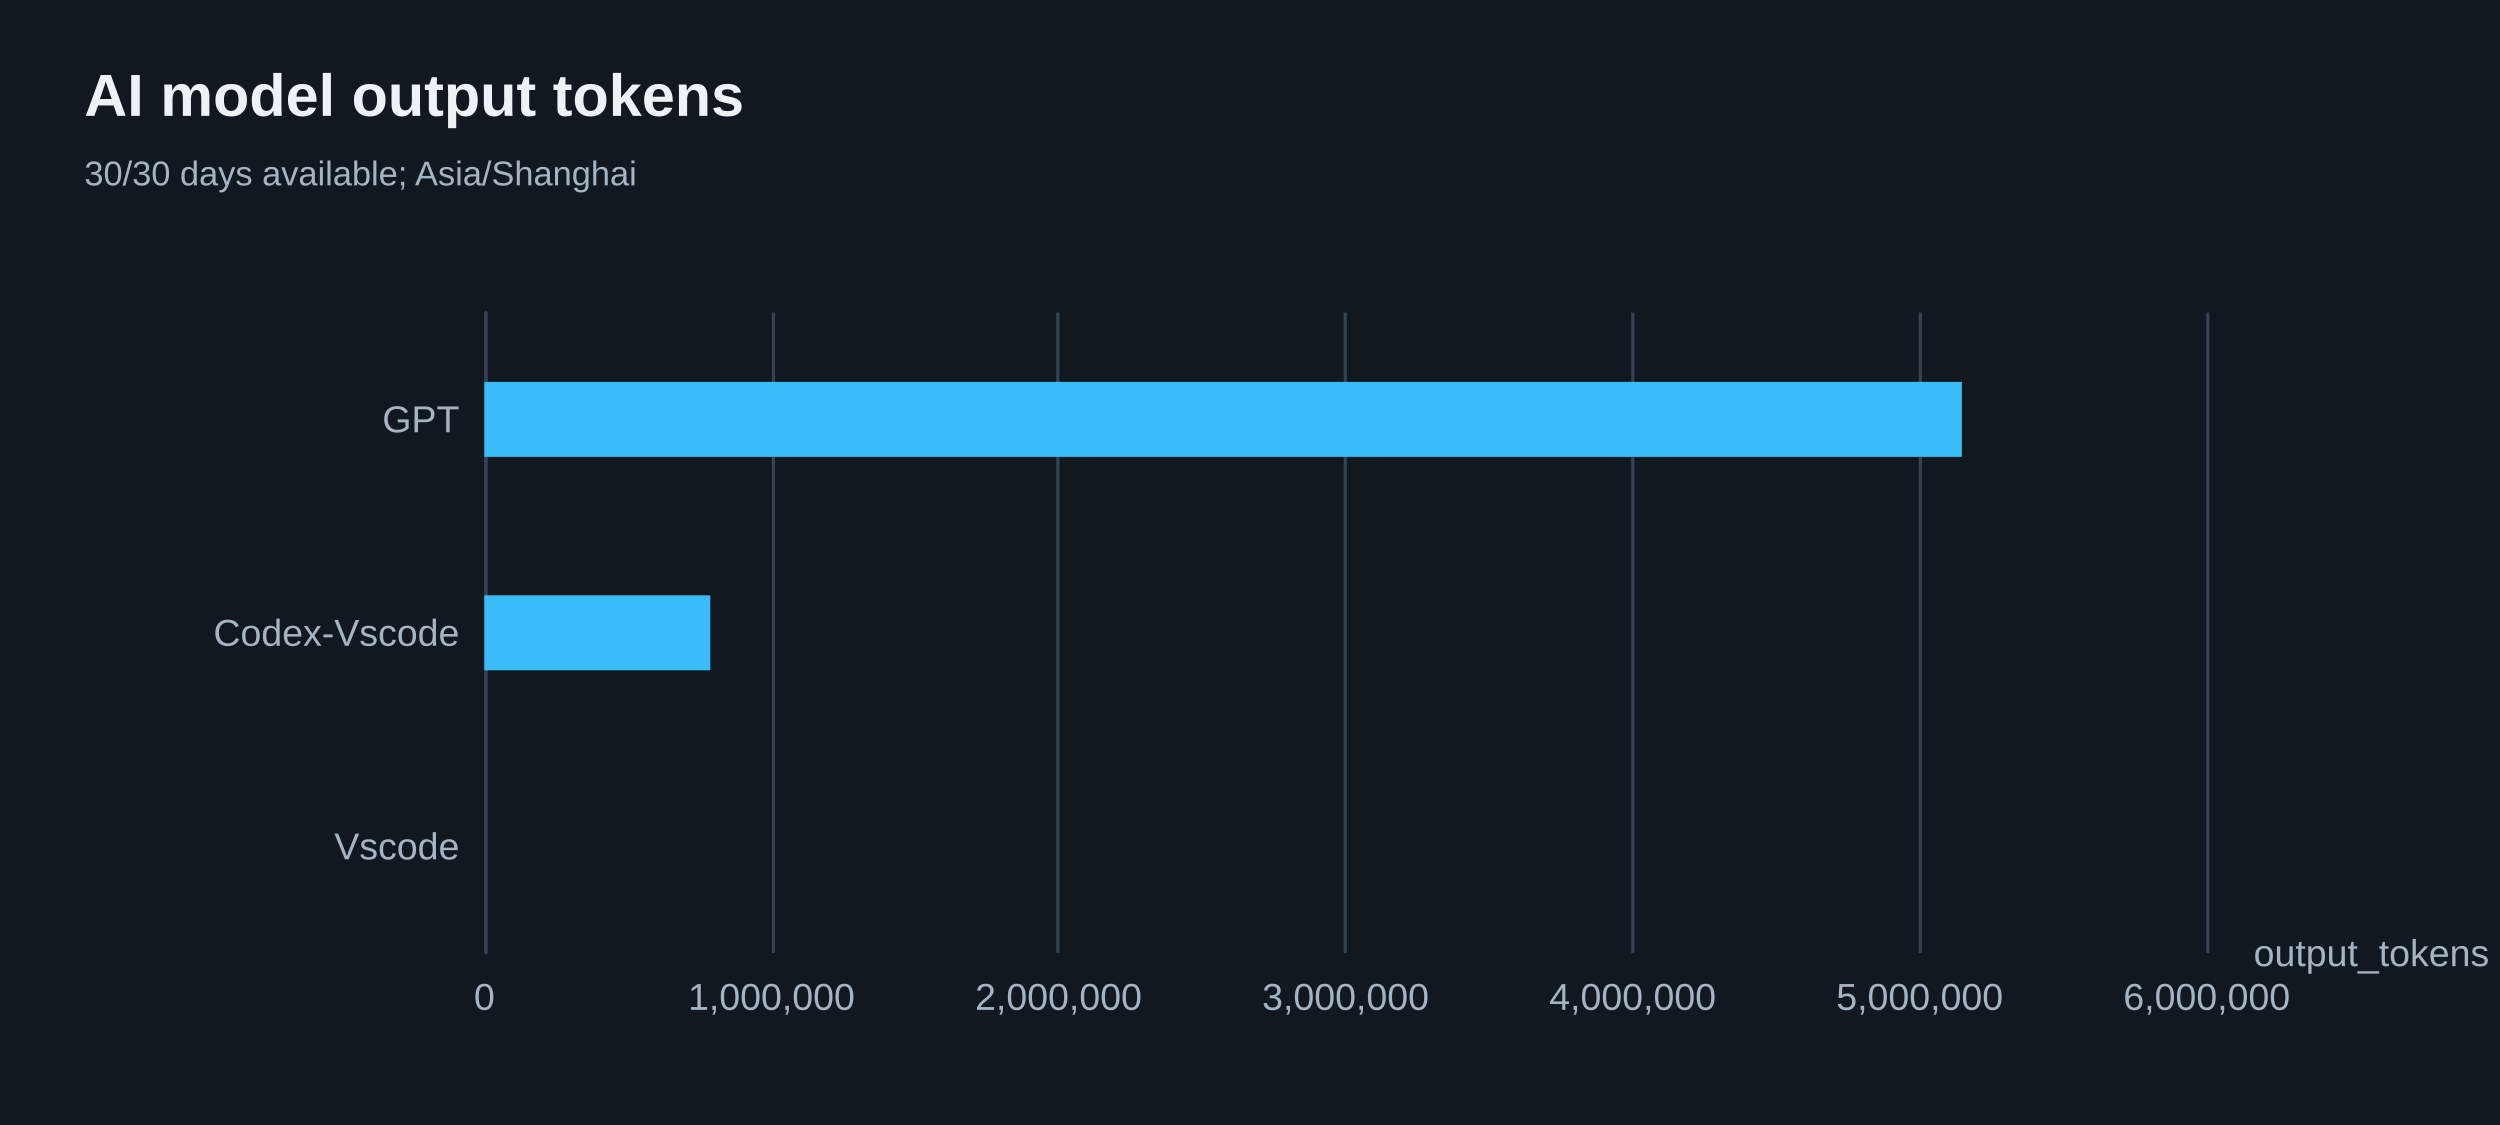
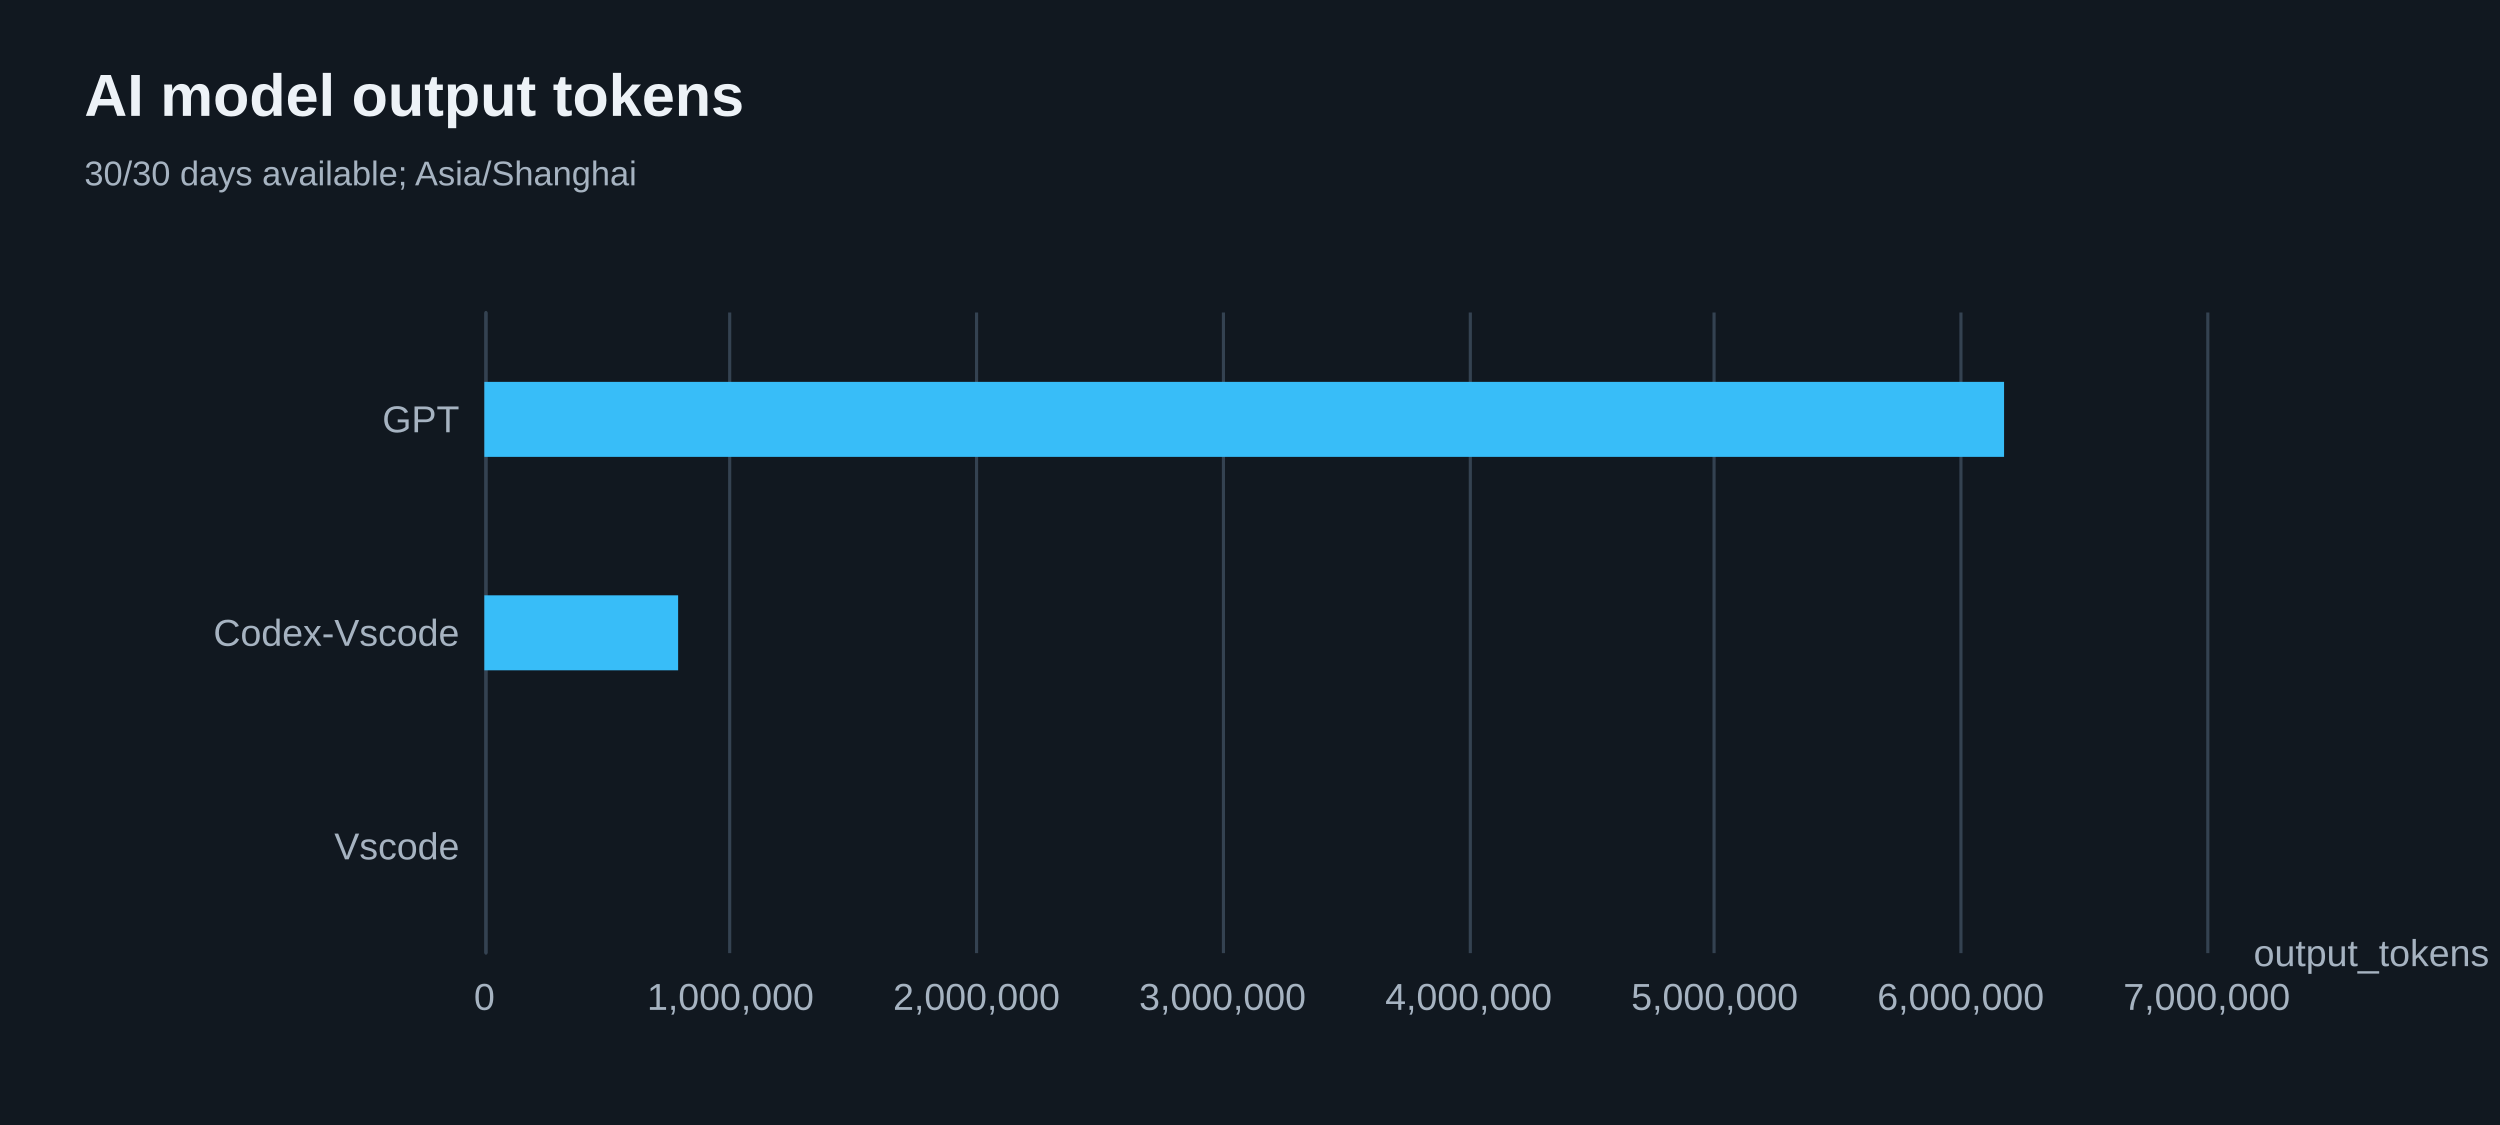
<svg xmlns="http://www.w3.org/2000/svg" width="800" height="360" version="1.1" baseProfile="full" viewBox="0 0 800 360" role="img" aria-labelledby="model-output-tokens-title model-output-tokens-description">
  <rect width="800" height="360" x="0" y="0" fill="#111820" />
-   <path d="M155.5 100L155.5 305" fill="none" pointer-events="visible" stroke="#344251" class="zr66-cls-500" />
-   <path d="M247.5 100L247.5 305" fill="none" pointer-events="visible" stroke="#344251" class="zr66-cls-500" />
-   <path d="M338.5 100L338.5 305" fill="none" pointer-events="visible" stroke="#344251" class="zr66-cls-500" />
-   <path d="M430.5 100L430.5 305" fill="none" pointer-events="visible" stroke="#344251" class="zr66-cls-500" />
-   <path d="M522.5 100L522.5 305" fill="none" pointer-events="visible" stroke="#344251" class="zr66-cls-500" />
-   <path d="M614.5 100L614.5 305" fill="none" pointer-events="visible" stroke="#344251" class="zr66-cls-500" />
-   <path d="M706.5 100L706.5 305" fill="none" pointer-events="visible" stroke="#344251" class="zr66-cls-500" />
-   <path d="M155.5 305L155.5 100" fill="none" pointer-events="visible" stroke="#344251" stroke-linecap="round" class="zr66-cls-500" />
+   <path d="M155.5 100L155.5 305" fill="none" pointer-events="visible" stroke="#344251" class="zr66-cls-508" />
+   <path d="M233.5 100L233.5 305" fill="none" pointer-events="visible" stroke="#344251" class="zr66-cls-508" />
+   <path d="M312.5 100L312.5 305" fill="none" pointer-events="visible" stroke="#344251" class="zr66-cls-508" />
+   <path d="M391.5 100L391.5 305" fill="none" pointer-events="visible" stroke="#344251" class="zr66-cls-508" />
+   <path d="M470.5 100L470.5 305" fill="none" pointer-events="visible" stroke="#344251" class="zr66-cls-508" />
+   <path d="M548.5 100L548.5 305" fill="none" pointer-events="visible" stroke="#344251" class="zr66-cls-508" />
+   <path d="M627.5 100L627.5 305" fill="none" pointer-events="visible" stroke="#344251" class="zr66-cls-508" />
+   <path d="M706.5 100L706.5 305" fill="none" pointer-events="visible" stroke="#344251" class="zr66-cls-508" />
+   <path d="M155.5 305L155.5 100" fill="none" pointer-events="visible" stroke="#344251" stroke-linecap="round" class="zr66-cls-508" />
  <text dominant-baseline="central" text-anchor="start" style="font-size:12px;font-family:Arial, Noto Sans CJK SC, Microsoft YaHei, sans-serif;" transform="translate(721.16 305)" fill="#a6b3c1">output_tokens</text>
  <text dominant-baseline="central" text-anchor="end" style="font-size:12px;font-family:Arial, Noto Sans CJK SC, Microsoft YaHei, sans-serif;" transform="translate(147 270.8333)" fill="#a6b3c1">Vscode</text>
  <text dominant-baseline="central" text-anchor="end" style="font-size:12px;font-family:Arial, Noto Sans CJK SC, Microsoft YaHei, sans-serif;" transform="translate(147 202.5)" fill="#a6b3c1">Codex-Vscode</text>
  <text dominant-baseline="central" text-anchor="end" style="font-size:12px;font-family:Arial, Noto Sans CJK SC, Microsoft YaHei, sans-serif;" transform="translate(147 134.1667)" fill="#a6b3c1">GPT</text>
  <text dominant-baseline="central" text-anchor="middle" style="font-size:12px;font-family:Arial, Noto Sans CJK SC, Microsoft YaHei, sans-serif;" y="6" transform="translate(155 313)" fill="#a6b3c1">0</text>
-   <text dominant-baseline="central" text-anchor="middle" style="font-size:12px;font-family:Arial, Noto Sans CJK SC, Microsoft YaHei, sans-serif;" y="6" transform="translate(246.86 313)" fill="#a6b3c1">1,000,000</text>
-   <text dominant-baseline="central" text-anchor="middle" style="font-size:12px;font-family:Arial, Noto Sans CJK SC, Microsoft YaHei, sans-serif;" y="6" transform="translate(338.72 313)" fill="#a6b3c1">2,000,000</text>
-   <text dominant-baseline="central" text-anchor="middle" style="font-size:12px;font-family:Arial, Noto Sans CJK SC, Microsoft YaHei, sans-serif;" y="6" transform="translate(430.58 313)" fill="#a6b3c1">3,000,000</text>
-   <text dominant-baseline="central" text-anchor="middle" style="font-size:12px;font-family:Arial, Noto Sans CJK SC, Microsoft YaHei, sans-serif;" y="6" transform="translate(522.44 313)" fill="#a6b3c1">4,000,000</text>
-   <text dominant-baseline="central" text-anchor="middle" style="font-size:12px;font-family:Arial, Noto Sans CJK SC, Microsoft YaHei, sans-serif;" y="6" transform="translate(614.3 313)" fill="#a6b3c1">5,000,000</text>
-   <text dominant-baseline="central" text-anchor="middle" style="font-size:12px;font-family:Arial, Noto Sans CJK SC, Microsoft YaHei, sans-serif;" y="6" transform="translate(706.16 313)" fill="#a6b3c1">6,000,000</text>
-   <path d="M155 258.8l0 0l0 24l0 0Z" fill="#38bdf8" ecmeta_series_index="0" ecmeta_data_index="0" ecmeta_ssr_type="chart" class="zr66-cls-501" />
-   <path d="M155 190.5l72.3 0l0 24l-72.3 0Z" fill="#38bdf8" ecmeta_series_index="0" ecmeta_data_index="1" ecmeta_ssr_type="chart" class="zr66-cls-501" />
-   <path d="M155 122.2l472.8 0l0 24l-472.8 0Z" fill="#38bdf8" ecmeta_series_index="0" ecmeta_data_index="2" ecmeta_ssr_type="chart" class="zr66-cls-501" />
-   <path d="M-5 -5l205.3 0l0 50l-205.3 0Z" transform="translate(27 21)" fill="rgb(0,0,0)" fill-opacity="0" stroke="#3c3c41" stroke-width="0" class="zr66-cls-500" />
+   <text dominant-baseline="central" text-anchor="middle" style="font-size:12px;font-family:Arial, Noto Sans CJK SC, Microsoft YaHei, sans-serif;" y="6" transform="translate(233.7371 313)" fill="#a6b3c1">1,000,000</text>
+   <text dominant-baseline="central" text-anchor="middle" style="font-size:12px;font-family:Arial, Noto Sans CJK SC, Microsoft YaHei, sans-serif;" y="6" transform="translate(312.4743 313)" fill="#a6b3c1">2,000,000</text>
+   <text dominant-baseline="central" text-anchor="middle" style="font-size:12px;font-family:Arial, Noto Sans CJK SC, Microsoft YaHei, sans-serif;" y="6" transform="translate(391.2114 313)" fill="#a6b3c1">3,000,000</text>
+   <text dominant-baseline="central" text-anchor="middle" style="font-size:12px;font-family:Arial, Noto Sans CJK SC, Microsoft YaHei, sans-serif;" y="6" transform="translate(469.9486 313)" fill="#a6b3c1">4,000,000</text>
+   <text dominant-baseline="central" text-anchor="middle" style="font-size:12px;font-family:Arial, Noto Sans CJK SC, Microsoft YaHei, sans-serif;" y="6" transform="translate(548.6857 313)" fill="#a6b3c1">5,000,000</text>
+   <text dominant-baseline="central" text-anchor="middle" style="font-size:12px;font-family:Arial, Noto Sans CJK SC, Microsoft YaHei, sans-serif;" y="6" transform="translate(627.4229 313)" fill="#a6b3c1">6,000,000</text>
+   <text dominant-baseline="central" text-anchor="middle" style="font-size:12px;font-family:Arial, Noto Sans CJK SC, Microsoft YaHei, sans-serif;" y="6" transform="translate(706.16 313)" fill="#a6b3c1">7,000,000</text>
+   <path d="M155 258.8l0 0l0 24l0 0Z" fill="#38bdf8" ecmeta_series_index="0" ecmeta_data_index="0" ecmeta_ssr_type="chart" class="zr66-cls-509" />
+   <path d="M155 190.5l62 0l0 24l-62 0Z" fill="#38bdf8" ecmeta_series_index="0" ecmeta_data_index="1" ecmeta_ssr_type="chart" class="zr66-cls-509" />
+   <path d="M155 122.2l486.3 0l0 24l-486.3 0Z" fill="#38bdf8" ecmeta_series_index="0" ecmeta_data_index="2" ecmeta_ssr_type="chart" class="zr66-cls-509" />
+   <path d="M-5 -5l205.3 0l0 50l-205.3 0Z" transform="translate(27 21)" fill="rgb(0,0,0)" fill-opacity="0" stroke="#3c3c41" stroke-width="0" class="zr66-cls-508" />
  <text dominant-baseline="central" text-anchor="start" style="font-size:19px;font-family:Arial, Noto Sans CJK SC, Microsoft YaHei, sans-serif;font-weight:bold;" xml:space="preserve" y="9.5" transform="translate(27 21)" fill="#edf2f7">AI model output tokens</text>
  <text dominant-baseline="central" text-anchor="start" style="font-size:11px;font-family:Arial, Noto Sans CJK SC, Microsoft YaHei, sans-serif;" xml:space="preserve" y="34.5" transform="translate(27 21)" fill="#a6b3c1">30/30 days available; Asia/Shanghai</text>
  <style>
- .zr66-cls-500:hover {
+ .zr66-cls-508:hover {
pointer-events:none;
}
- .zr66-cls-501:hover {
+ .zr66-cls-509:hover {
cursor:pointer;
fill:rgba(61,207,255,1);
}



</style>
</svg>
